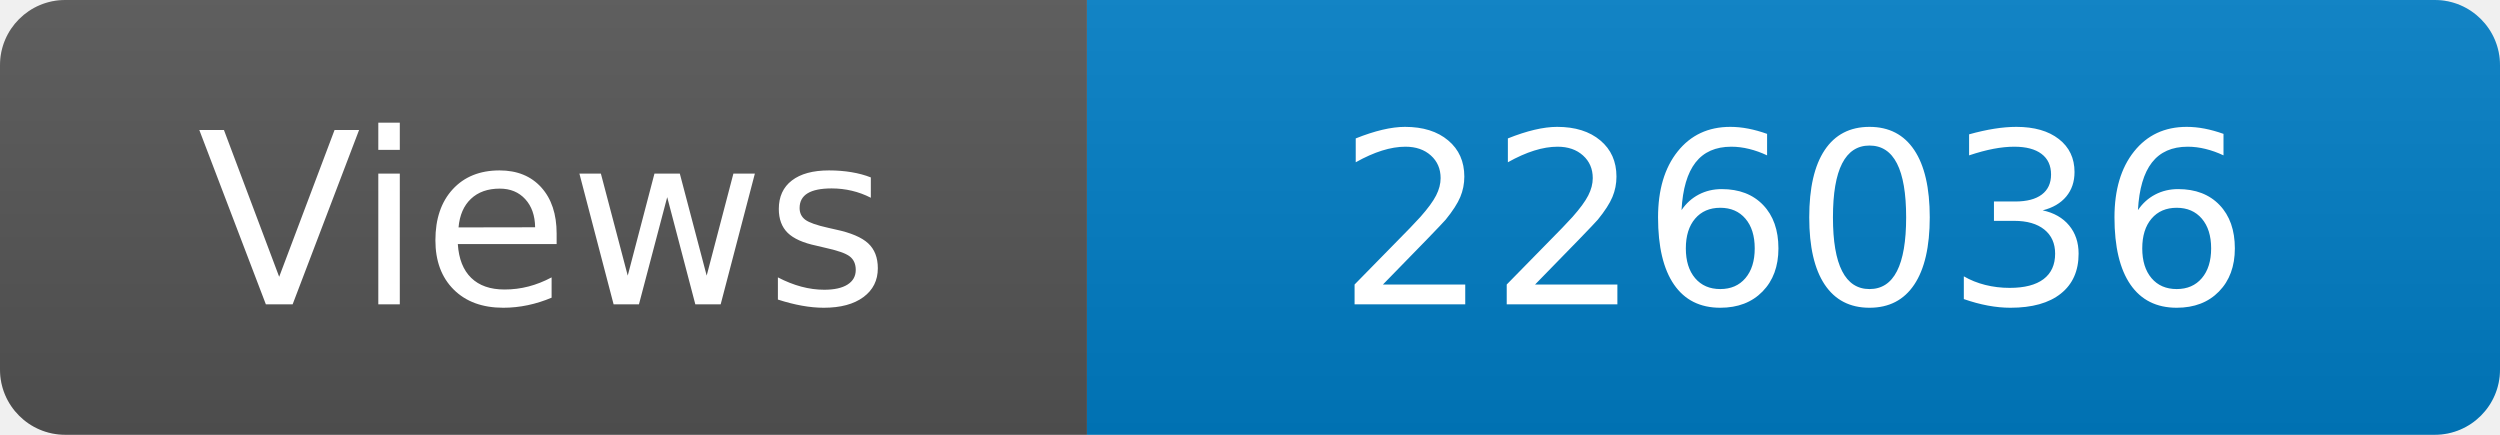
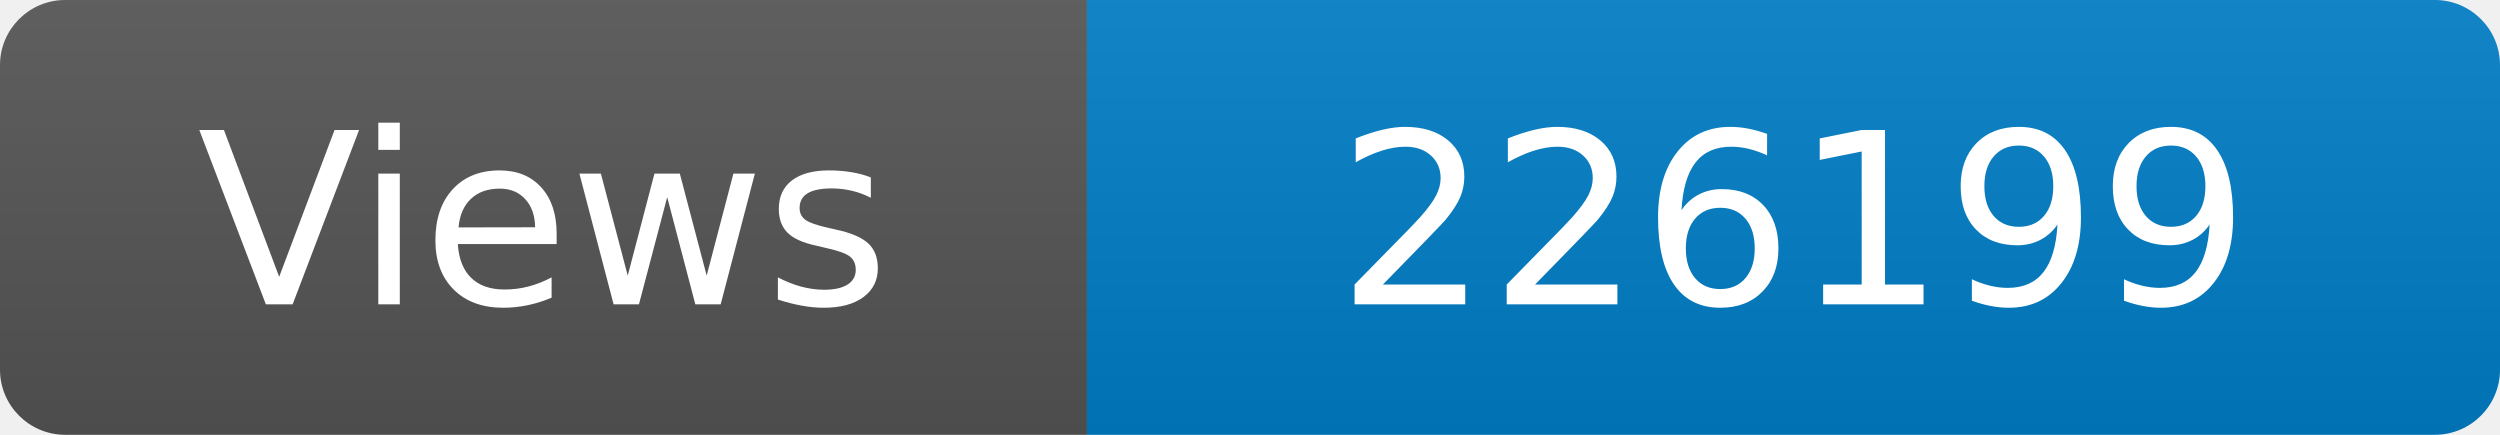
<svg xmlns="http://www.w3.org/2000/svg" width="115" height="20" role="img" aria-label="Maintained?: yes">
  <linearGradient id="s" x2="0" y2="100%">
    <stop offset="0" stop-color="#bbb" stop-opacity=".1" />
    <stop offset="1" stop-opacity=".1" />
  </linearGradient>
  <clipPath id="r">
    <rect width="115" height="20" rx="3" fill="#fff" />
  </clipPath>
  <g clip-path="url(#r)">
    <rect width="50" height="20" fill="#555" />
    <rect x="50" width="160" height="20" fill="#007ec6" />
    <rect width="115" height="20" fill="url(#s)" />
  </g>
  <g fill="#fff" text-anchor="middle" font-family="Verdana,Geneva,DejaVu Sans,sans-serif" font-size="110">
    <text x="250" y="140" transform="scale(.1)" fill="#fff">Views</text>
-     <text x="825" y="140" transform="scale(.1)" fill="#fff">226036</text>
+     <text x="825" y="140" transform="scale(.1)" fill="#fff">226199</text>
  </g>
</svg>
